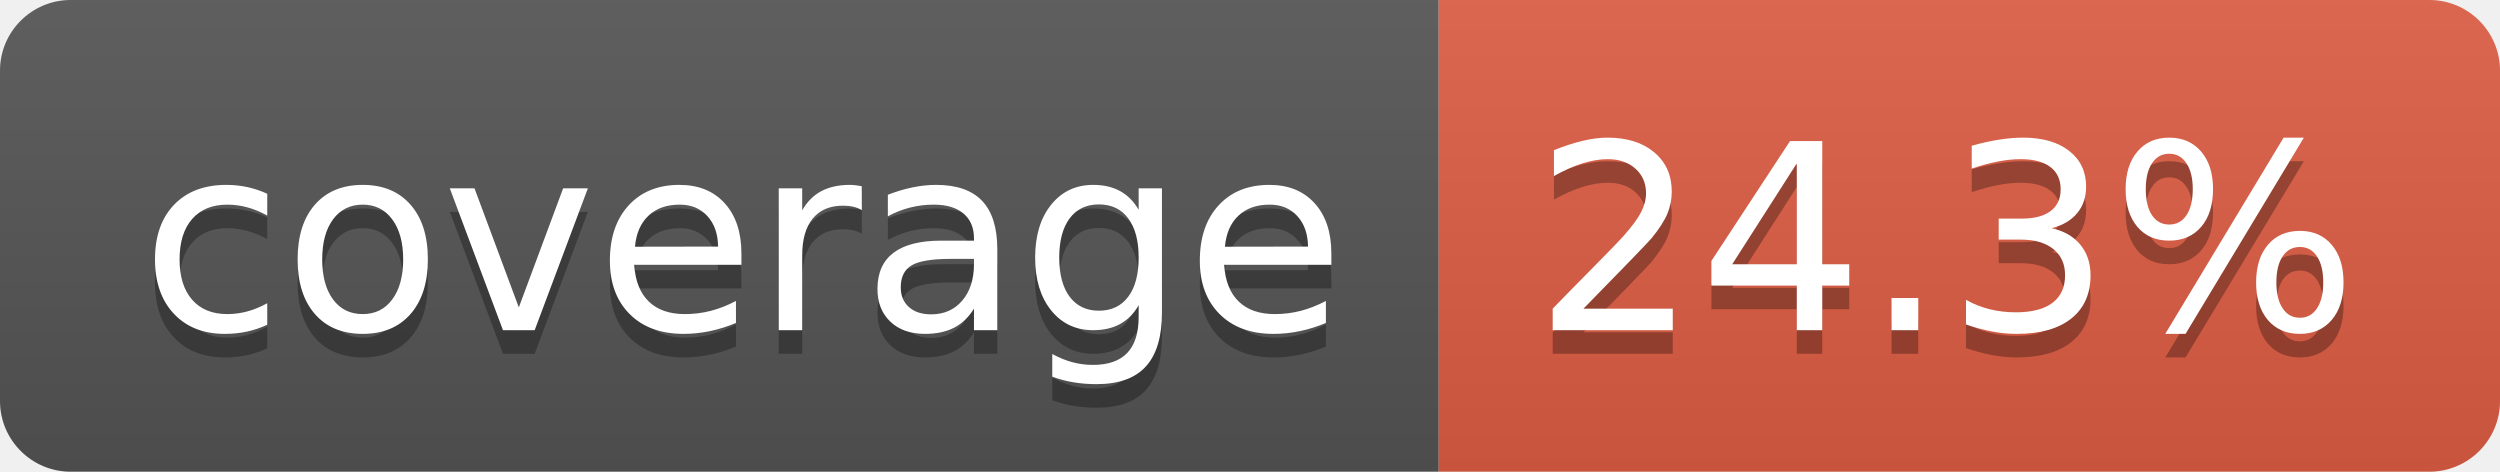
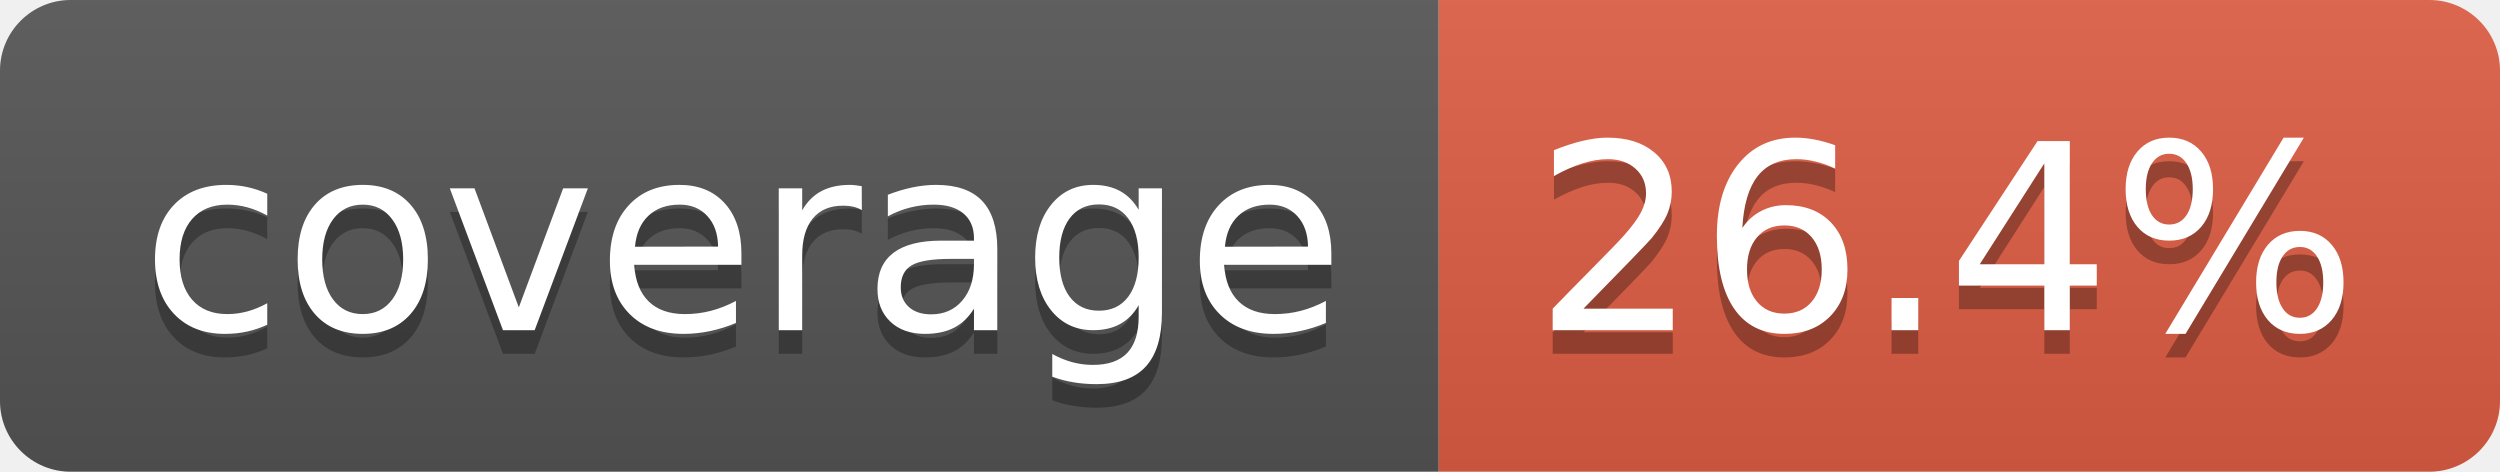
- <svg xmlns="http://www.w3.org/2000/svg" width="106" height="20" role="img" aria-label="coverage: 24.3%">
+ <svg xmlns="http://www.w3.org/2000/svg" width="106" height="20" role="img" aria-label="coverage: 26.4%">
  <linearGradient id="s" x2="0" y2="100%">
    <stop offset="0" stop-color="#bbb" stop-opacity=".1" />
    <stop offset="1" stop-opacity=".1" />
  </linearGradient>
  <clipPath id="r">
    <rect width="106" height="20" rx="3" fill="#fff" />
  </clipPath>
  <g clip-path="url(#r)">
    <rect width="61" height="20" fill="#555" />
    <rect x="61" width="45" height="20" fill="#e05d44" />
    <rect width="106" height="20" fill="url(#s)" />
  </g>
  <g fill="#fff" text-anchor="middle" font-family="Verdana,Geneva,DejaVu Sans,sans-serif" text-rendering="geometricPrecision" font-size="110">
    <text aria-hidden="true" x="315" y="150" fill="#010101" fill-opacity=".3" transform="scale(.1)" textLength="510">coverage</text>
    <text x="315" y="140" transform="scale(.1)" fill="#fff" textLength="510">coverage</text>
-     <text aria-hidden="true" x="825" y="150" fill="#010101" fill-opacity=".3" transform="scale(.1)" textLength="350">24.3%</text>
-     <text x="825" y="140" transform="scale(.1)" fill="#fff" textLength="350">24.3%</text>
+     <text aria-hidden="true" x="825" y="150" fill="#010101" fill-opacity=".3" transform="scale(.1)" textLength="350">26.4%</text>
+     <text x="825" y="140" transform="scale(.1)" fill="#fff" textLength="350">26.4%</text>
  </g>
</svg>
